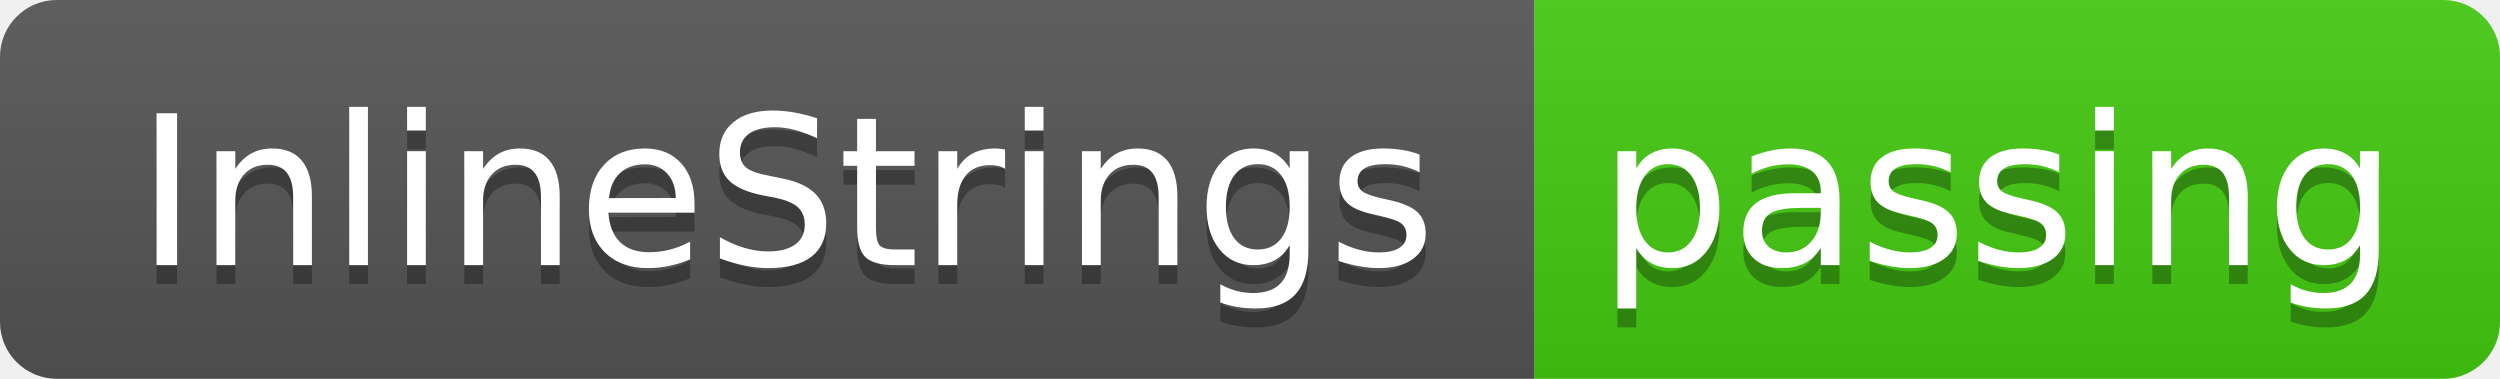
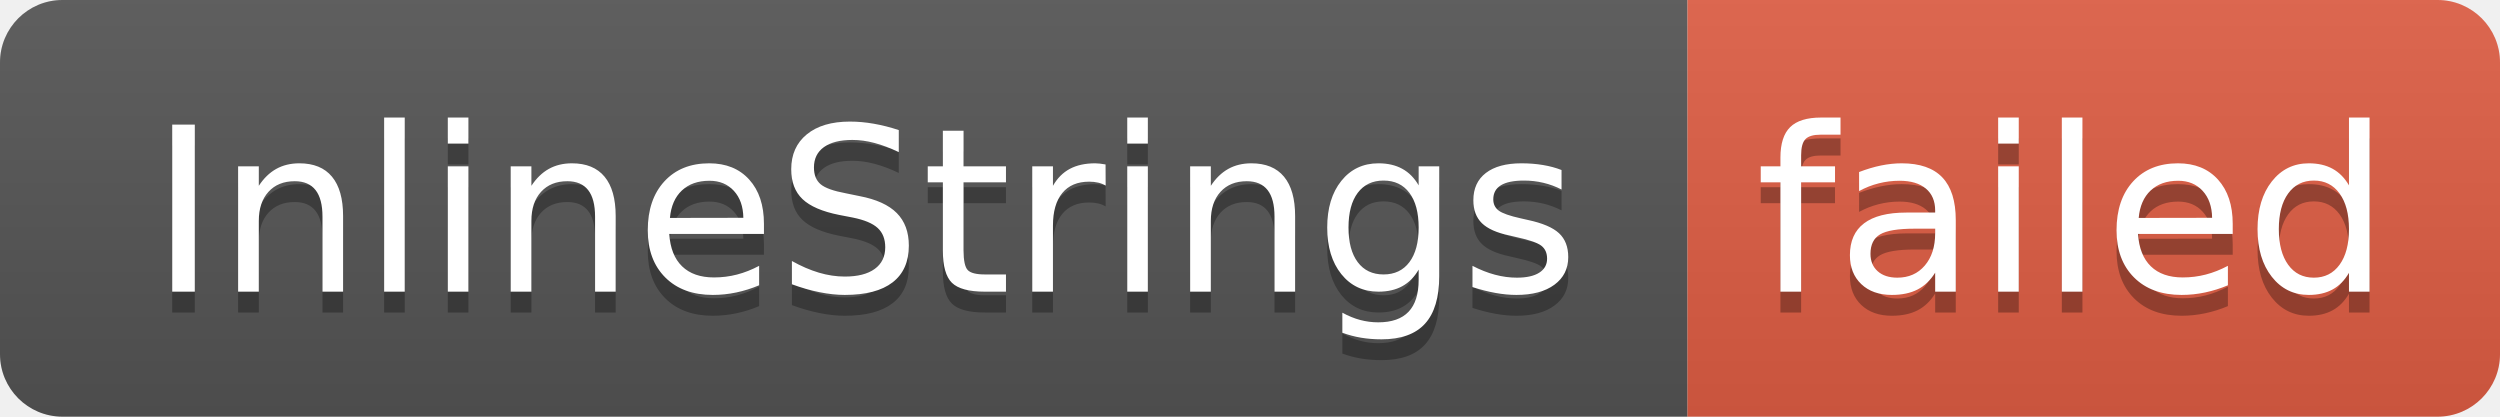
- <svg xmlns="http://www.w3.org/2000/svg" width="132" height="20" role="img" aria-label="InlineStrings: passing">
+ <svg xmlns="http://www.w3.org/2000/svg" width="120" height="20" role="img" aria-label="InlineStrings: failed">
  <linearGradient id="s" x2="0" y2="100%">
    <stop offset="0" stop-color="#bbb" stop-opacity=".1" />
    <stop offset="1" stop-opacity=".1" />
  </linearGradient>
  <clipPath id="r">
-     <rect width="132" height="20" rx="3" fill="#fff" />
+     <rect width="120" height="20" rx="3" fill="#fff" />
  </clipPath>
  <g clip-path="url(#r)">
    <rect width="81" height="20" fill="#555" />
-     <rect x="81" width="51" height="20" fill="#4c1" />
-     <rect width="132" height="20" fill="url(#s)" />
+     <rect x="81" width="39" height="20" fill="#e05d44" />
+     <rect width="120" height="20" fill="url(#s)" />
  </g>
  <g fill="#fff" text-anchor="middle" font-family="Verdana,Geneva,DejaVu Sans,sans-serif" text-rendering="geometricPrecision" font-size="110">
    <text aria-hidden="true" x="415" y="150" fill="#010101" fill-opacity=".3" transform="scale(.1)" textLength="710">InlineStrings</text>
    <text x="415" y="140" transform="scale(.1)" fill="#fff" textLength="710">InlineStrings</text>
-     <text aria-hidden="true" x="1055" y="150" fill="#010101" fill-opacity=".3" transform="scale(.1)" textLength="410">passing</text>
-     <text x="1055" y="140" transform="scale(.1)" fill="#fff" textLength="410">passing</text>
+     <text aria-hidden="true" x="995" y="150" fill="#010101" fill-opacity=".3" transform="scale(.1)" textLength="290">failed</text>
+     <text x="995" y="140" transform="scale(.1)" fill="#fff" textLength="290">failed</text>
  </g>
</svg>
